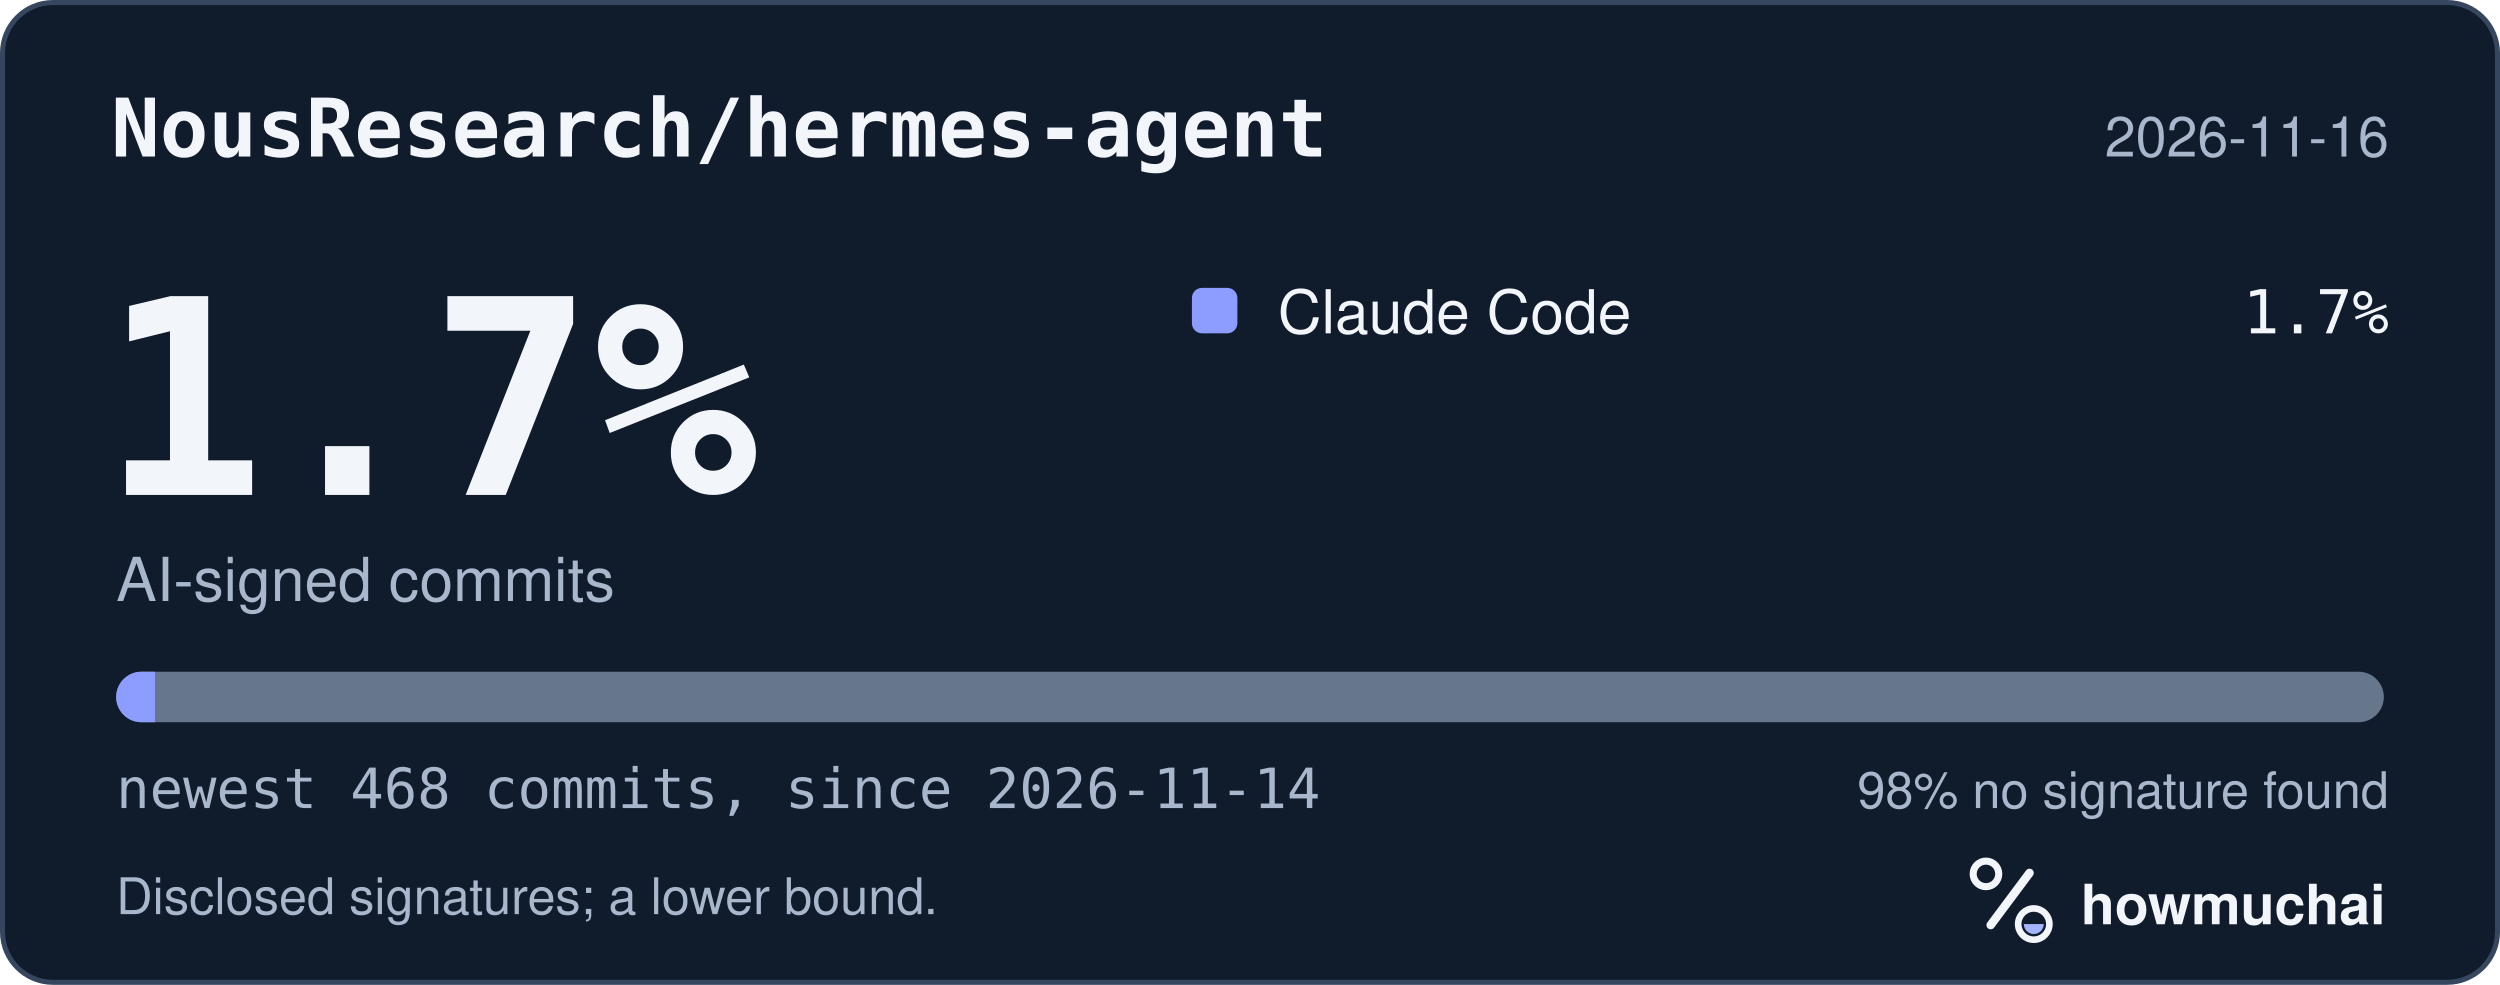
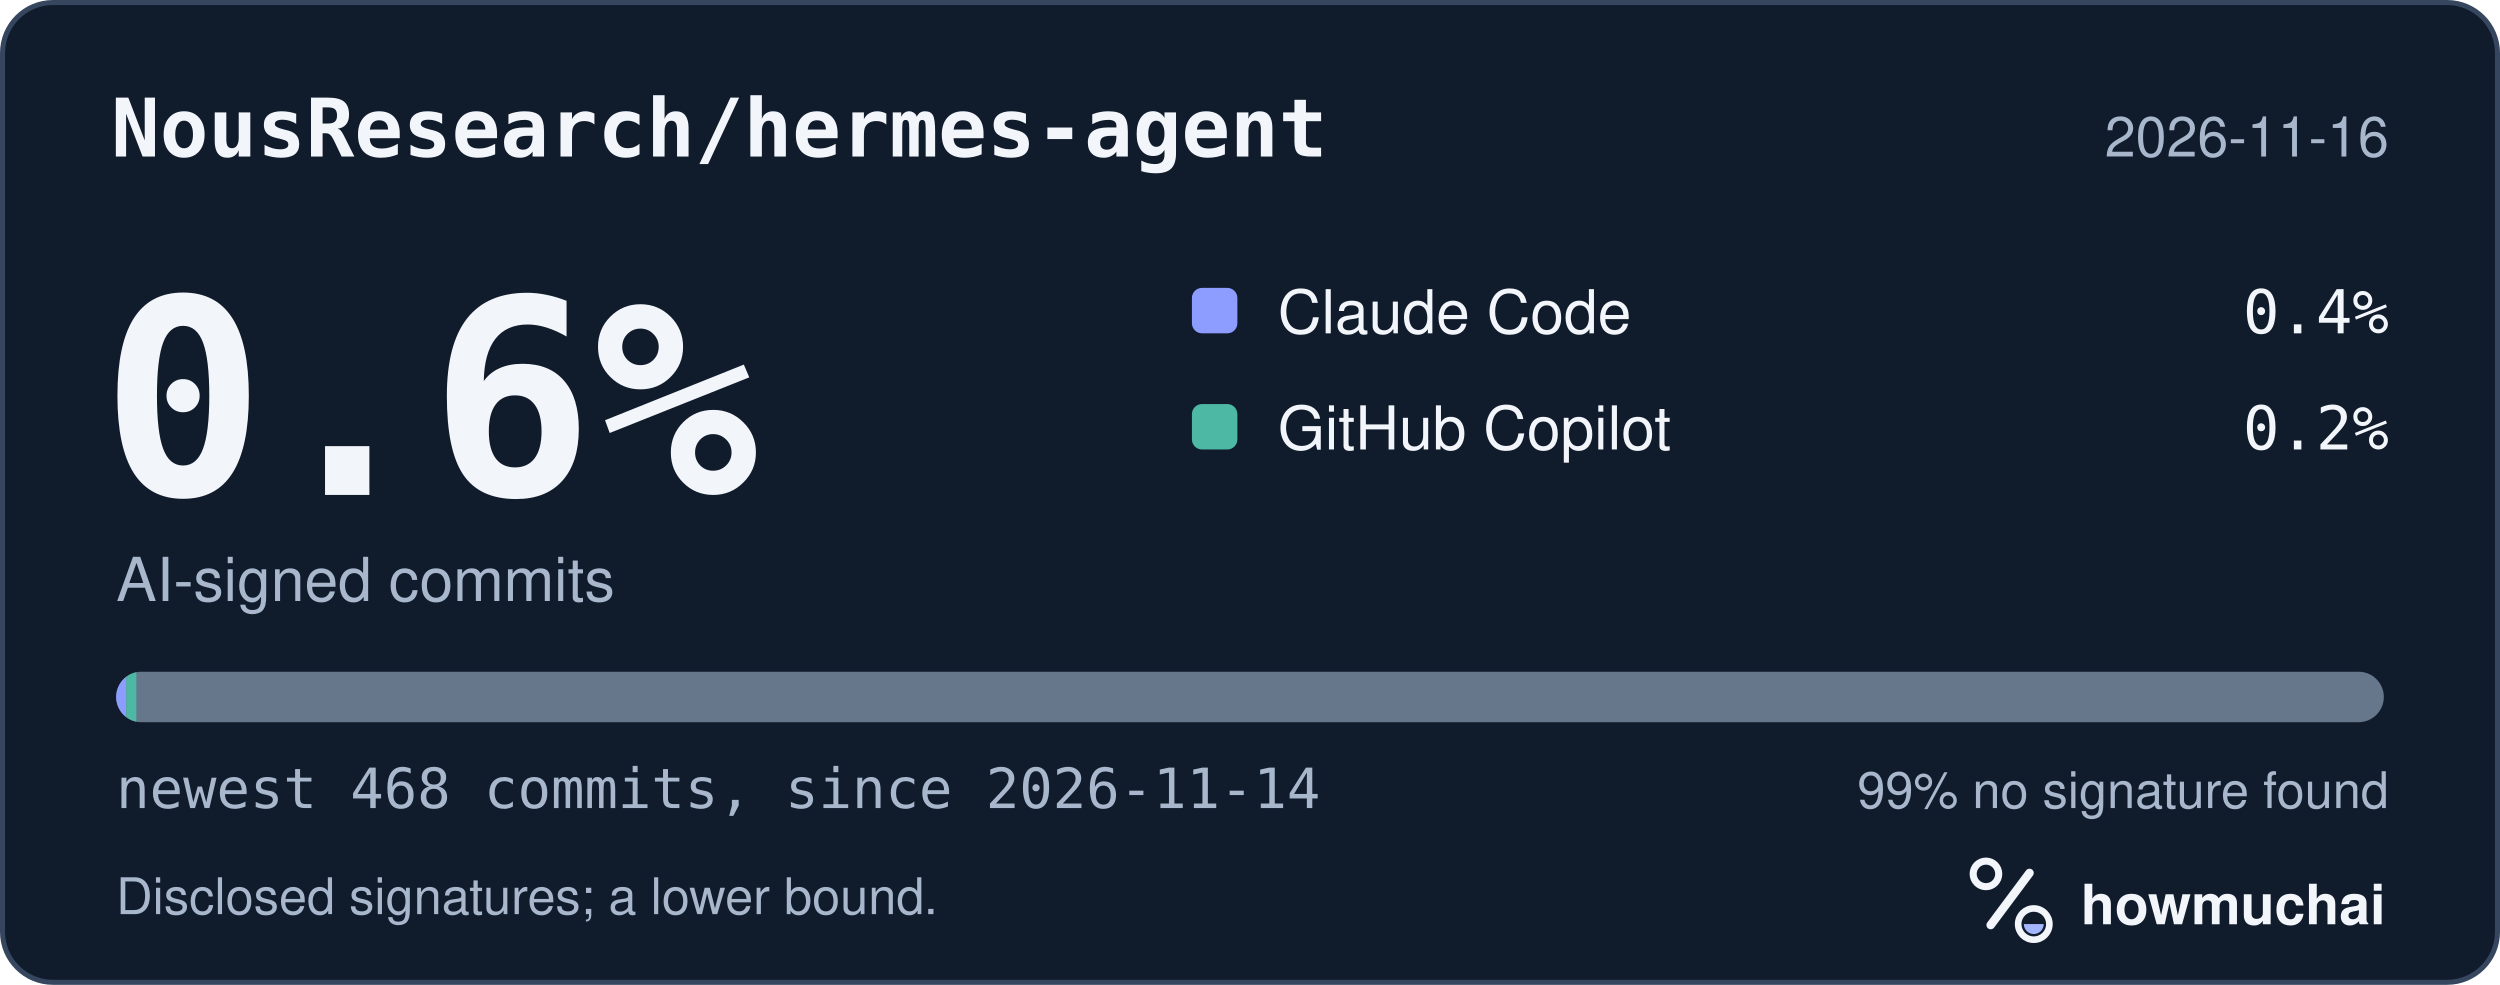
<svg xmlns="http://www.w3.org/2000/svg" width="495" height="195" viewBox="0 0 495 195" role="img" aria-labelledby="hm-t hm-d">
  <rect x="0.5" y="0.5" width="494" height="194" rx="10" fill="#101B2C" stroke="#35465E" />
  <text x="22" y="31" fill="#F2F5FA" font-family="ui-monospace, SF Mono, Menlo, Consolas, IBM Plex Mono, monospace" font-size="16" font-weight="600">NousResearch/hermes-agent</text>
  <text x="473" y="31" fill="#A8B7CC" font-family="-apple-system, BlinkMacSystemFont, Segoe UI, Helvetica, Arial, Fira Sans, sans-serif" font-size="11" text-anchor="end">2026-11-16</text>
-   <text x="20" y="98" fill="#F2F5FA" font-family="ui-monospace, SF Mono, Menlo, Consolas, IBM Plex Mono, monospace" font-size="54" font-weight="700">1.7%</text>
+   <text x="20" y="98" fill="#F2F5FA" font-family="ui-monospace, SF Mono, Menlo, Consolas, IBM Plex Mono, monospace" font-size="54" font-weight="700">0.6%</text>
  <text x="23" y="119" fill="#A8B7CC" font-family="-apple-system, BlinkMacSystemFont, Segoe UI, Helvetica, Arial, Fira Sans, sans-serif" font-size="12">AI-signed commits</text>
  <rect x="236" y="57" width="9" height="9" rx="2" fill="#8D9DFF" />
  <text x="253" y="66" fill="#F2F5FA" font-family="-apple-system, BlinkMacSystemFont, Segoe UI, Helvetica, Arial, Fira Sans, sans-serif" font-size="12">Claude Code</text>
-   <text x="473" y="66" fill="#F2F5FA" font-family="ui-monospace, SF Mono, Menlo, Consolas, IBM Plex Mono, monospace" font-size="12" text-anchor="end">1.7%</text>
+   <text x="473" y="66" fill="#F2F5FA" font-family="ui-monospace, SF Mono, Menlo, Consolas, IBM Plex Mono, monospace" font-size="12" text-anchor="end">0.4%</text>
+   <rect x="236" y="80" width="9" height="9" rx="2" fill="#4DB8A4" />
+   <text x="253" y="89" fill="#F2F5FA" font-family="-apple-system, BlinkMacSystemFont, Segoe UI, Helvetica, Arial, Fira Sans, sans-serif" font-size="12">GitHub Copilot</text>
+   <text x="473" y="89" fill="#F2F5FA" font-family="ui-monospace, SF Mono, Menlo, Consolas, IBM Plex Mono, monospace" font-size="12" text-anchor="end">0.2%</text>
  <defs>
    <clipPath id="hm-bar">
      <rect x="23" y="133" width="449" height="10" rx="5" />
    </clipPath>
  </defs>
  <rect x="23" y="133" width="449" height="10" rx="5" fill="#66768B" />
  <g clip-path="url(#hm-bar)">
-     <rect x="23.00" y="133" width="7.68" height="10" fill="#8D9DFF" />
+     <rect x="23.00" y="133" width="2.00" height="10" fill="#8D9DFF" />
+     <rect x="25.00" y="133" width="2.00" height="10" fill="#4DB8A4" />
  </g>
  <text x="23" y="160" fill="#A8B7CC" font-family="ui-monospace, SF Mono, Menlo, Consolas, IBM Plex Mono, monospace" font-size="11">newest 468 commits, since 2026-11-14</text>
-   <text x="473" y="160" fill="#A8B7CC" font-family="-apple-system, BlinkMacSystemFont, Segoe UI, Helvetica, Arial, Fira Sans, sans-serif" font-size="10" text-anchor="end">98% no signature found</text>
+   <text x="473" y="160" fill="#A8B7CC" font-family="-apple-system, BlinkMacSystemFont, Segoe UI, Helvetica, Arial, Fira Sans, sans-serif" font-size="10" text-anchor="end">99% no signature found</text>
  <text x="23" y="181" fill="#A8B7CC" font-family="-apple-system, BlinkMacSystemFont, Segoe UI, Helvetica, Arial, Fira Sans, sans-serif" font-size="10">Disclosed signatures; a lower bound.</text>
  <g transform="translate(386 166) scale(0.046875)">
    <circle cx="154" cy="150" r="54" fill="none" stroke="#F2F5FA" stroke-width="30" />
    <path d="M174 366 338 146" fill="none" stroke="#F2F5FA" stroke-width="36" stroke-linecap="round" />
    <circle cx="356" cy="362" r="66" fill="none" stroke="#F2F5FA" stroke-width="28" />
    <path d="M314 362a42 42 0 0 0 84 0Z" fill="#A4B5FF" />
  </g>
  <text x="412" y="183" fill="#F2F5FA" font-family="-apple-system, BlinkMacSystemFont, Segoe UI, Helvetica, Arial, Fira Sans, sans-serif" font-size="11" font-weight="650">howmuchai</text>
</svg>
